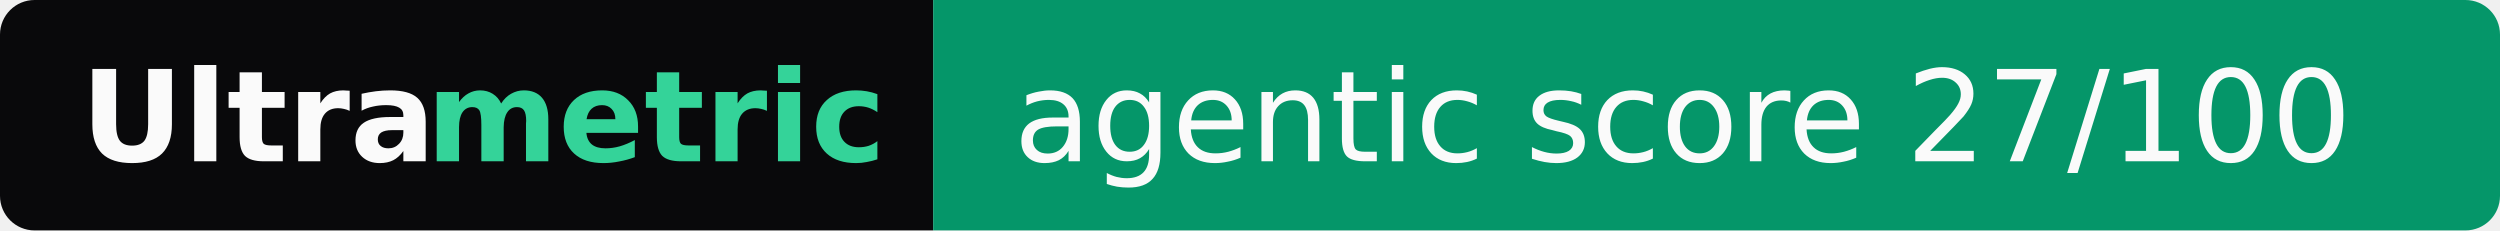
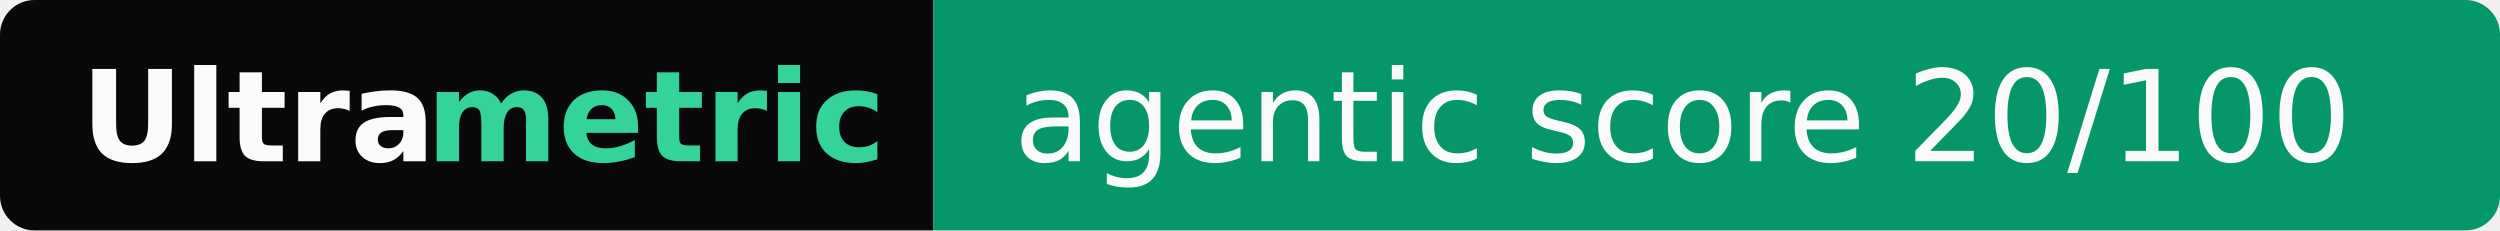
- <svg xmlns="http://www.w3.org/2000/svg" width="217" height="20" role="img" aria-label="Ultrametric: agentic score 27/100">
+ <svg xmlns="http://www.w3.org/2000/svg" width="217" height="20" role="img" aria-label="Ultrametric: agentic score 20/100">
  <clipPath id="r">
    <rect width="217" height="20" rx="3" fill="#fff" />
  </clipPath>
  <g clip-path="url(#r)">
    <rect width="81" height="20" fill="#09090b" />
    <rect x="81" width="136" height="20" fill="#059669" />
  </g>
  <g font-family="Verdana,Geneva,DejaVu Sans,sans-serif" font-size="11">
    <text x="7" y="14" textLength="30" font-weight="bold" fill="#fafafa">Ultra</text>
    <text x="37" y="14" textLength="37" font-weight="bold" fill="#34d399">metric</text>
-     <text x="88" y="14" textLength="122" fill="#fafafa">agentic score 27/100</text>
+     <text x="88" y="14" textLength="122" fill="#fafafa">agentic score 20/100</text>
  </g>
</svg>
